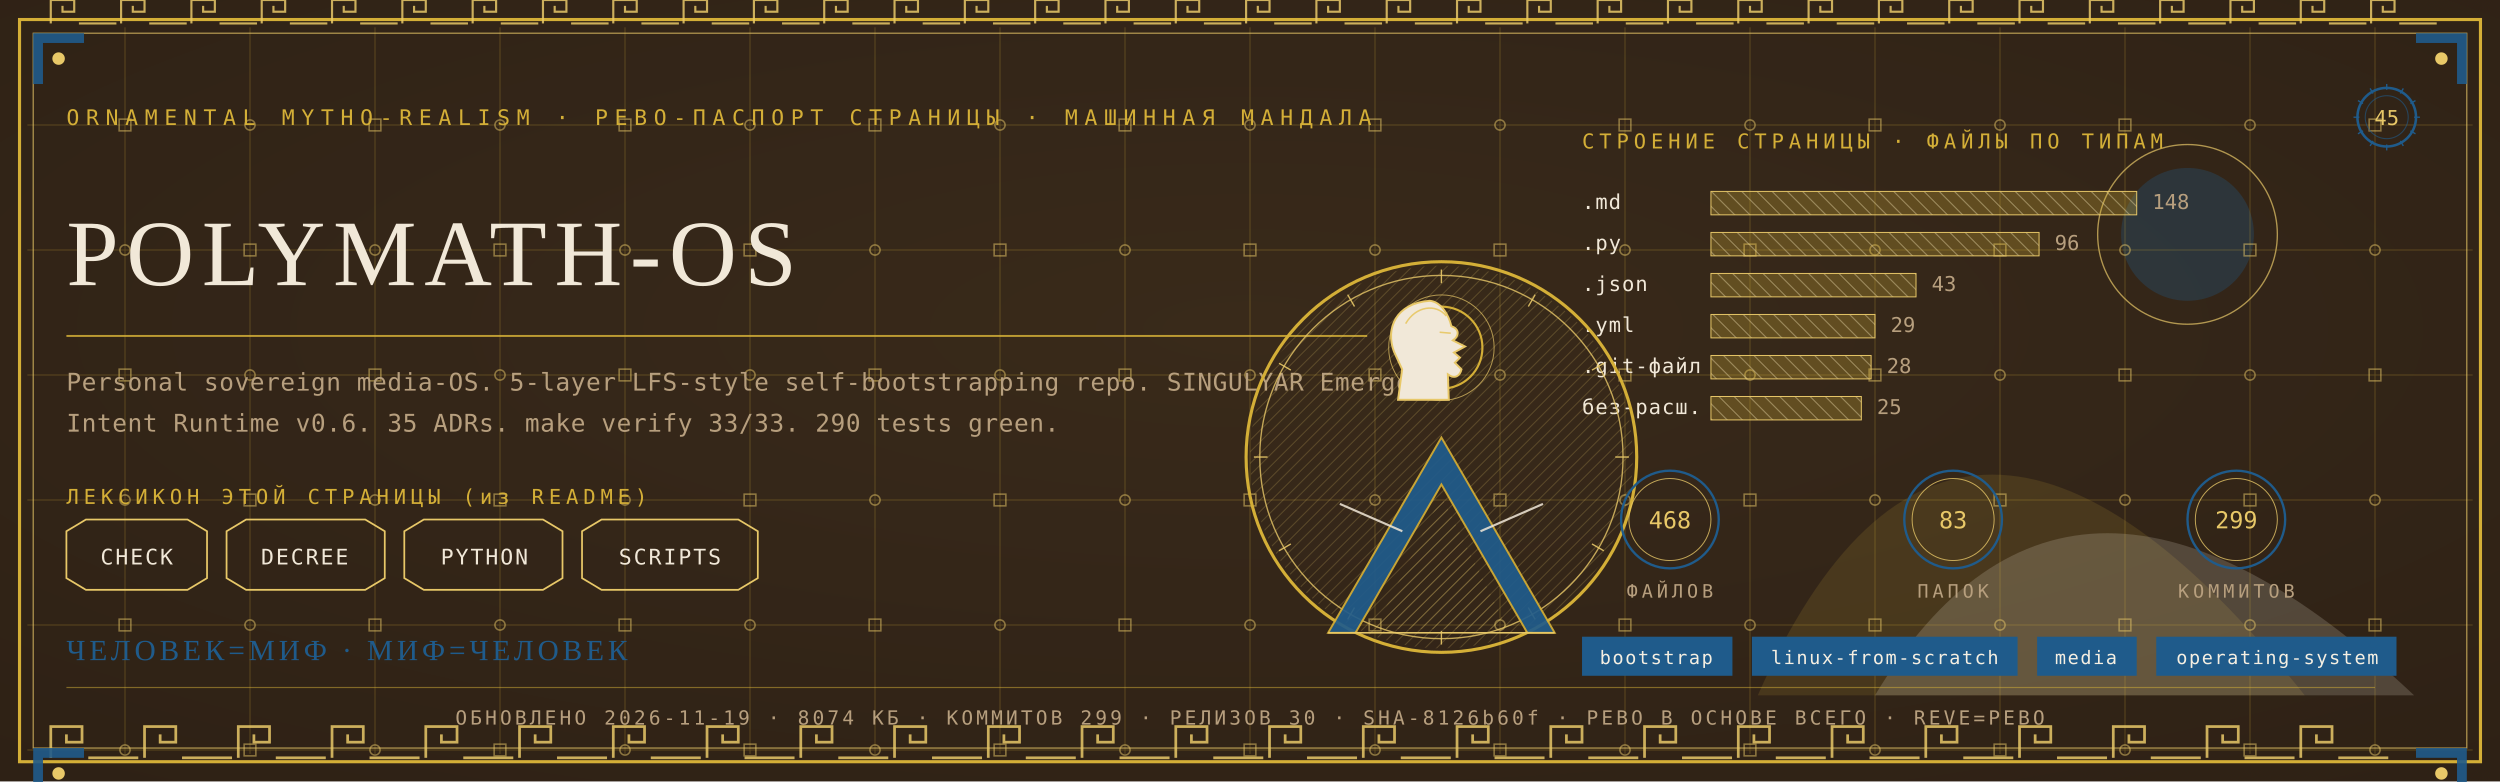
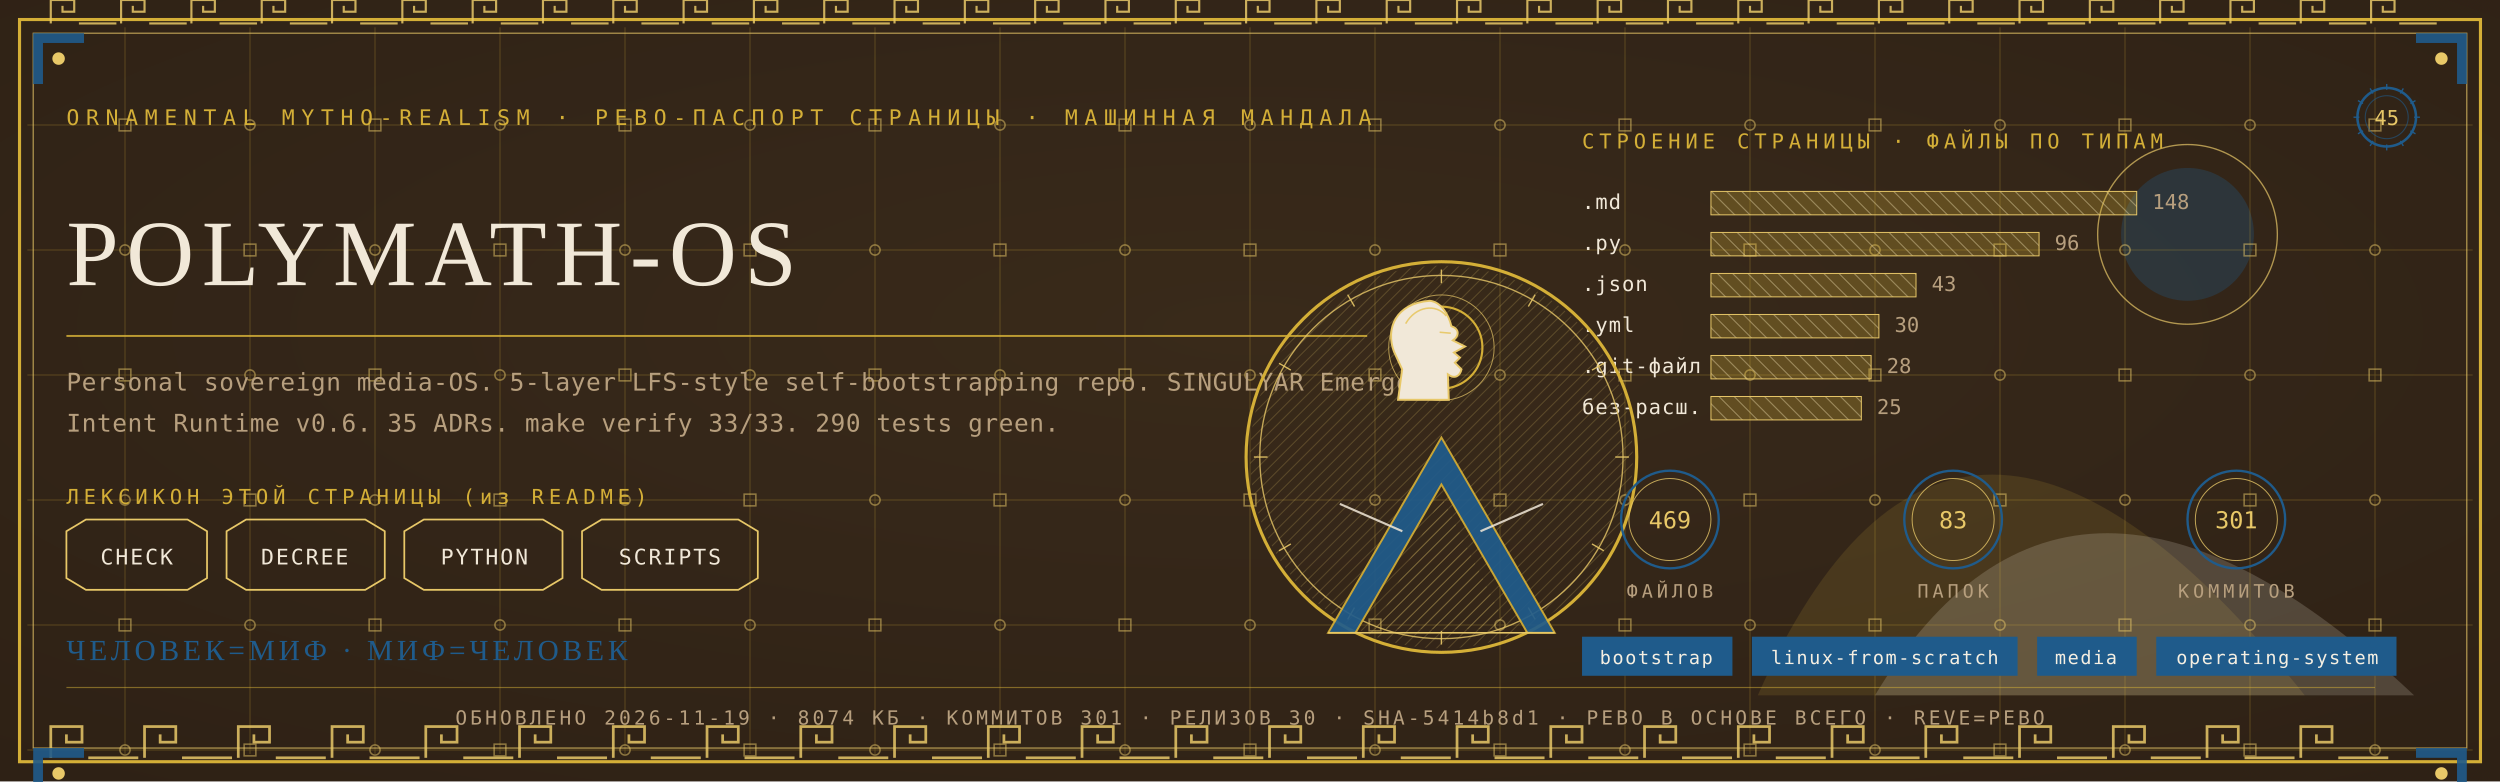
<svg xmlns="http://www.w3.org/2000/svg" viewBox="0 0 1280 400" width="1280" height="400">
  <defs>
    <radialGradient id="rp45" cx="0.5" cy="0.42" r="1.1">
      <stop offset="0" stop-color="#3A2A1B" />
      <stop offset="1" stop-color="#2A1D12" />
    </radialGradient>
    <pattern id="hatchm" width="4.2" height="4.2" patternUnits="userSpaceOnUse" patternTransform="rotate(45)">
      <rect width="4.2" height="4.2" fill="none" />
      <line x1="0" y1="0" x2="0" y2="4.2" stroke="#E8C868" stroke-width="0.5" />
    </pattern>
    <pattern id="hatchv" width="5.5" height="5.5" patternUnits="userSpaceOnUse" patternTransform="rotate(-45)">
      <rect width="5.5" height="5.5" fill="none" />
      <line x1="0" y1="0" x2="0" y2="5.5" stroke="#F1E8D8" stroke-width="0.5" />
    </pattern>
  </defs>
  <rect width="1280" height="400" fill="#2A1D12" />
  <rect width="1280" height="400" fill="url(#rp45)" opacity="0.94" />
  <path d="M 900 356 Q 1000 130 1180 356 Z" fill="#D4AF37" opacity="0.14" />
  <path d="M 960 356 Q 1060 190 1236 356 Z" fill="#F1E8D8" opacity="0.18" />
  <circle cx="1120" cy="120" r="34" fill="#1F5B8B" opacity="0.30" />
  <circle cx="1120" cy="120" r="46" fill="none" stroke="#E8C868" stroke-width="0.7" opacity="0.7" />
  <g stroke="#D4AF37" stroke-width="0.45" opacity="0.30">
    <line x1="64" y1="14" x2="64" y2="386" />
    <line x1="128" y1="14" x2="128" y2="386" />
    <line x1="192" y1="14" x2="192" y2="386" />
    <line x1="256" y1="14" x2="256" y2="386" />
    <line x1="320" y1="14" x2="320" y2="386" />
    <line x1="384" y1="14" x2="384" y2="386" />
    <line x1="448" y1="14" x2="448" y2="386" />
    <line x1="512" y1="14" x2="512" y2="386" />
    <line x1="576" y1="14" x2="576" y2="386" />
    <line x1="640" y1="14" x2="640" y2="386" />
    <line x1="704" y1="14" x2="704" y2="386" />
    <line x1="768" y1="14" x2="768" y2="386" />
    <line x1="832" y1="14" x2="832" y2="386" />
    <line x1="896" y1="14" x2="896" y2="386" />
    <line x1="960" y1="14" x2="960" y2="386" />
    <line x1="1024" y1="14" x2="1024" y2="386" />
    <line x1="1088" y1="14" x2="1088" y2="386" />
    <line x1="1152" y1="14" x2="1152" y2="386" />
    <line x1="1216" y1="14" x2="1216" y2="386" />
    <line x1="14" y1="64" x2="1266" y2="64" />
    <line x1="14" y1="128" x2="1266" y2="128" />
    <line x1="14" y1="192" x2="1266" y2="192" />
    <line x1="14" y1="256" x2="1266" y2="256" />
    <line x1="14" y1="320" x2="1266" y2="320" />
    <line x1="14" y1="384" x2="1266" y2="384" />
  </g>
  <g fill="none" stroke="#E8C868" stroke-width="0.8" opacity="0.5">
    <rect x="61" y="61" width="6" height="6" />
    <circle cx="64" cy="128" r="2.6" />
    <rect x="61" y="189" width="6" height="6" />
    <circle cx="64" cy="256" r="2.6" />
    <rect x="61" y="317" width="6" height="6" />
    <circle cx="64" cy="384" r="2.6" />
    <circle cx="128" cy="64" r="2.6" />
    <rect x="125" y="125" width="6" height="6" />
    <circle cx="128" cy="192" r="2.6" />
    <rect x="125" y="253" width="6" height="6" />
    <circle cx="128" cy="320" r="2.6" />
    <rect x="125" y="381" width="6" height="6" />
    <rect x="189" y="61" width="6" height="6" />
    <circle cx="192" cy="128" r="2.6" />
    <rect x="189" y="189" width="6" height="6" />
    <circle cx="192" cy="256" r="2.6" />
    <rect x="189" y="317" width="6" height="6" />
    <circle cx="192" cy="384" r="2.6" />
    <circle cx="256" cy="64" r="2.6" />
    <rect x="253" y="125" width="6" height="6" />
    <circle cx="256" cy="192" r="2.6" />
    <rect x="253" y="253" width="6" height="6" />
    <circle cx="256" cy="320" r="2.6" />
    <rect x="253" y="381" width="6" height="6" />
    <rect x="317" y="61" width="6" height="6" />
    <circle cx="320" cy="128" r="2.6" />
    <rect x="317" y="189" width="6" height="6" />
    <circle cx="320" cy="256" r="2.6" />
    <rect x="317" y="317" width="6" height="6" />
    <circle cx="320" cy="384" r="2.6" />
    <circle cx="384" cy="64" r="2.6" />
    <rect x="381" y="125" width="6" height="6" />
    <circle cx="384" cy="192" r="2.6" />
    <rect x="381" y="253" width="6" height="6" />
    <circle cx="384" cy="320" r="2.6" />
    <rect x="381" y="381" width="6" height="6" />
    <rect x="445" y="61" width="6" height="6" />
    <circle cx="448" cy="128" r="2.6" />
    <rect x="445" y="189" width="6" height="6" />
    <circle cx="448" cy="256" r="2.6" />
    <rect x="445" y="317" width="6" height="6" />
    <circle cx="448" cy="384" r="2.6" />
    <circle cx="512" cy="64" r="2.6" />
    <rect x="509" y="125" width="6" height="6" />
    <circle cx="512" cy="192" r="2.6" />
    <rect x="509" y="253" width="6" height="6" />
    <circle cx="512" cy="320" r="2.6" />
    <rect x="509" y="381" width="6" height="6" />
    <rect x="573" y="61" width="6" height="6" />
    <circle cx="576" cy="128" r="2.6" />
    <rect x="573" y="189" width="6" height="6" />
    <circle cx="576" cy="256" r="2.6" />
    <rect x="573" y="317" width="6" height="6" />
    <circle cx="576" cy="384" r="2.6" />
    <circle cx="640" cy="64" r="2.6" />
    <rect x="637" y="125" width="6" height="6" />
    <circle cx="640" cy="192" r="2.6" />
    <rect x="637" y="253" width="6" height="6" />
    <circle cx="640" cy="320" r="2.6" />
    <rect x="637" y="381" width="6" height="6" />
    <rect x="701" y="61" width="6" height="6" />
    <circle cx="704" cy="128" r="2.6" />
    <rect x="701" y="189" width="6" height="6" />
    <circle cx="704" cy="256" r="2.6" />
    <rect x="701" y="317" width="6" height="6" />
    <circle cx="704" cy="384" r="2.6" />
    <circle cx="768" cy="64" r="2.6" />
    <rect x="765" y="125" width="6" height="6" />
    <circle cx="768" cy="192" r="2.6" />
    <rect x="765" y="253" width="6" height="6" />
    <circle cx="768" cy="320" r="2.6" />
    <rect x="765" y="381" width="6" height="6" />
    <rect x="829" y="61" width="6" height="6" />
    <circle cx="832" cy="128" r="2.6" />
    <rect x="829" y="189" width="6" height="6" />
    <circle cx="832" cy="256" r="2.6" />
    <rect x="829" y="317" width="6" height="6" />
    <circle cx="832" cy="384" r="2.6" />
    <circle cx="896" cy="64" r="2.6" />
    <rect x="893" y="125" width="6" height="6" />
    <circle cx="896" cy="192" r="2.6" />
    <rect x="893" y="253" width="6" height="6" />
    <circle cx="896" cy="320" r="2.6" />
    <rect x="893" y="381" width="6" height="6" />
    <rect x="957" y="61" width="6" height="6" />
    <circle cx="960" cy="128" r="2.6" />
    <rect x="957" y="189" width="6" height="6" />
    <circle cx="960" cy="256" r="2.6" />
    <rect x="957" y="317" width="6" height="6" />
    <circle cx="960" cy="384" r="2.6" />
    <circle cx="1024" cy="64" r="2.6" />
    <rect x="1021" y="125" width="6" height="6" />
    <circle cx="1024" cy="192" r="2.6" />
    <rect x="1021" y="253" width="6" height="6" />
    <circle cx="1024" cy="320" r="2.6" />
    <rect x="1021" y="381" width="6" height="6" />
    <rect x="1085" y="61" width="6" height="6" />
    <circle cx="1088" cy="128" r="2.6" />
    <rect x="1085" y="189" width="6" height="6" />
    <circle cx="1088" cy="256" r="2.6" />
    <rect x="1085" y="317" width="6" height="6" />
    <circle cx="1088" cy="384" r="2.6" />
    <circle cx="1152" cy="64" r="2.6" />
    <rect x="1149" y="125" width="6" height="6" />
    <circle cx="1152" cy="192" r="2.6" />
    <rect x="1149" y="253" width="6" height="6" />
    <circle cx="1152" cy="320" r="2.6" />
    <rect x="1149" y="381" width="6" height="6" />
    <rect x="1213" y="61" width="6" height="6" />
    <circle cx="1216" cy="128" r="2.6" />
    <rect x="1213" y="189" width="6" height="6" />
    <circle cx="1216" cy="256" r="2.6" />
    <rect x="1213" y="317" width="6" height="6" />
    <circle cx="1216" cy="384" r="2.6" />
  </g>
  <rect x="10" y="10" width="1260" height="380" fill="none" stroke="#D4AF37" stroke-width="1.6" />
  <rect x="17" y="17" width="1246" height="366" fill="none" stroke="#E8C868" stroke-width="0.6" opacity="0.75" />
  <g fill="none" stroke="#E8C868" stroke-width="1.4" opacity="0.85">
    <path d="M 26 388 L 26 372 L 42 372 L 42 380.0 L 34.0 380.0 L 34.0 376.0" />
    <line x1="45.2" y1="388" x2="70.8" y2="388" />
    <path d="M 74 388 L 74 372 L 90 372 L 90 380.0 L 82.0 380.0 L 82.0 376.0" />
    <line x1="93.2" y1="388" x2="118.8" y2="388" />
    <path d="M 122 388 L 122 372 L 138 372 L 138 380.0 L 130.0 380.0 L 130.0 376.0" />
    <line x1="141.2" y1="388" x2="166.8" y2="388" />
    <path d="M 170 388 L 170 372 L 186 372 L 186 380.0 L 178.0 380.0 L 178.0 376.0" />
    <line x1="189.2" y1="388" x2="214.8" y2="388" />
    <path d="M 218 388 L 218 372 L 234 372 L 234 380.0 L 226.0 380.0 L 226.0 376.0" />
    <line x1="237.2" y1="388" x2="262.8" y2="388" />
    <path d="M 266 388 L 266 372 L 282 372 L 282 380.0 L 274.0 380.0 L 274.0 376.0" />
    <line x1="285.2" y1="388" x2="310.8" y2="388" />
    <path d="M 314 388 L 314 372 L 330 372 L 330 380.0 L 322.0 380.0 L 322.0 376.0" />
    <line x1="333.2" y1="388" x2="358.8" y2="388" />
    <path d="M 362 388 L 362 372 L 378 372 L 378 380.0 L 370.0 380.0 L 370.0 376.0" />
    <line x1="381.2" y1="388" x2="406.8" y2="388" />
    <path d="M 410 388 L 410 372 L 426 372 L 426 380.0 L 418.0 380.0 L 418.0 376.0" />
    <line x1="429.2" y1="388" x2="454.8" y2="388" />
    <path d="M 458 388 L 458 372 L 474 372 L 474 380.0 L 466.0 380.0 L 466.0 376.0" />
    <line x1="477.2" y1="388" x2="502.8" y2="388" />
    <path d="M 506 388 L 506 372 L 522 372 L 522 380.0 L 514.0 380.0 L 514.0 376.0" />
    <line x1="525.2" y1="388" x2="550.8" y2="388" />
    <path d="M 554 388 L 554 372 L 570 372 L 570 380.0 L 562.0 380.0 L 562.0 376.0" />
    <line x1="573.2" y1="388" x2="598.8" y2="388" />
    <path d="M 602 388 L 602 372 L 618 372 L 618 380.0 L 610.0 380.0 L 610.0 376.0" />
    <line x1="621.2" y1="388" x2="646.8" y2="388" />
    <path d="M 650 388 L 650 372 L 666 372 L 666 380.0 L 658.0 380.0 L 658.0 376.0" />
    <line x1="669.2" y1="388" x2="694.8" y2="388" />
    <path d="M 698 388 L 698 372 L 714 372 L 714 380.0 L 706.0 380.0 L 706.0 376.0" />
    <line x1="717.2" y1="388" x2="742.8" y2="388" />
    <path d="M 746 388 L 746 372 L 762 372 L 762 380.0 L 754.0 380.0 L 754.0 376.0" />
    <line x1="765.2" y1="388" x2="790.8" y2="388" />
    <path d="M 794 388 L 794 372 L 810 372 L 810 380.0 L 802.0 380.0 L 802.0 376.0" />
    <line x1="813.2" y1="388" x2="838.8" y2="388" />
    <path d="M 842 388 L 842 372 L 858 372 L 858 380.0 L 850.0 380.0 L 850.0 376.0" />
    <line x1="861.2" y1="388" x2="886.8" y2="388" />
    <path d="M 890 388 L 890 372 L 906 372 L 906 380.0 L 898.0 380.0 L 898.0 376.0" />
    <line x1="909.2" y1="388" x2="934.8" y2="388" />
    <path d="M 938 388 L 938 372 L 954 372 L 954 380.0 L 946.0 380.0 L 946.0 376.0" />
    <line x1="957.2" y1="388" x2="982.8" y2="388" />
    <path d="M 986 388 L 986 372 L 1002 372 L 1002 380.0 L 994.0 380.0 L 994.0 376.0" />
    <line x1="1005.2" y1="388" x2="1030.8" y2="388" />
    <path d="M 1034 388 L 1034 372 L 1050 372 L 1050 380.0 L 1042.0 380.0 L 1042.0 376.0" />
    <line x1="1053.2" y1="388" x2="1078.8" y2="388" />
    <path d="M 1082 388 L 1082 372 L 1098 372 L 1098 380.0 L 1090.0 380.0 L 1090.0 376.0" />
    <line x1="1101.2" y1="388" x2="1126.8" y2="388" />
    <path d="M 1130 388 L 1130 372 L 1146 372 L 1146 380.0 L 1138.0 380.0 L 1138.0 376.0" />
    <line x1="1149.2" y1="388" x2="1174.8" y2="388" />
    <path d="M 1178 388 L 1178 372 L 1194 372 L 1194 380.0 L 1186.0 380.0 L 1186.0 376.0" />
    <line x1="1197.2" y1="388" x2="1222.8" y2="388" />
  </g>
  <g fill="none" stroke="#E8C868" stroke-width="1.1" opacity="0.85">
    <path d="M 26 12 L 26 0 L 38 0 L 38 6.0 L 32.0 6.0 L 32.0 3.0" />
    <line x1="40.4" y1="12" x2="59.6" y2="12" />
    <path d="M 62 12 L 62 0 L 74 0 L 74 6.0 L 68.0 6.0 L 68.0 3.0" />
    <line x1="76.4" y1="12" x2="95.6" y2="12" />
    <path d="M 98 12 L 98 0 L 110 0 L 110 6.0 L 104.0 6.0 L 104.0 3.0" />
    <line x1="112.4" y1="12" x2="131.6" y2="12" />
    <path d="M 134 12 L 134 0 L 146 0 L 146 6.0 L 140.0 6.0 L 140.0 3.0" />
    <line x1="148.4" y1="12" x2="167.6" y2="12" />
    <path d="M 170 12 L 170 0 L 182 0 L 182 6.0 L 176.0 6.0 L 176.0 3.0" />
    <line x1="184.4" y1="12" x2="203.6" y2="12" />
    <path d="M 206 12 L 206 0 L 218 0 L 218 6.0 L 212.0 6.0 L 212.0 3.0" />
    <line x1="220.4" y1="12" x2="239.6" y2="12" />
    <path d="M 242 12 L 242 0 L 254 0 L 254 6.0 L 248.0 6.0 L 248.0 3.0" />
    <line x1="256.4" y1="12" x2="275.6" y2="12" />
    <path d="M 278 12 L 278 0 L 290 0 L 290 6.0 L 284.0 6.0 L 284.0 3.0" />
    <line x1="292.4" y1="12" x2="311.6" y2="12" />
    <path d="M 314 12 L 314 0 L 326 0 L 326 6.0 L 320.0 6.0 L 320.0 3.0" />
    <line x1="328.4" y1="12" x2="347.6" y2="12" />
    <path d="M 350 12 L 350 0 L 362 0 L 362 6.0 L 356.0 6.0 L 356.0 3.0" />
    <line x1="364.4" y1="12" x2="383.6" y2="12" />
    <path d="M 386 12 L 386 0 L 398 0 L 398 6.0 L 392.0 6.0 L 392.0 3.0" />
    <line x1="400.4" y1="12" x2="419.6" y2="12" />
    <path d="M 422 12 L 422 0 L 434 0 L 434 6.0 L 428.0 6.0 L 428.0 3.0" />
    <line x1="436.4" y1="12" x2="455.6" y2="12" />
    <path d="M 458 12 L 458 0 L 470 0 L 470 6.0 L 464.0 6.0 L 464.0 3.0" />
    <line x1="472.4" y1="12" x2="491.6" y2="12" />
    <path d="M 494 12 L 494 0 L 506 0 L 506 6.0 L 500.0 6.0 L 500.0 3.0" />
    <line x1="508.4" y1="12" x2="527.6" y2="12" />
    <path d="M 530 12 L 530 0 L 542 0 L 542 6.0 L 536.0 6.0 L 536.0 3.0" />
    <line x1="544.4" y1="12" x2="563.6" y2="12" />
    <path d="M 566 12 L 566 0 L 578 0 L 578 6.0 L 572.0 6.0 L 572.0 3.0" />
    <line x1="580.4" y1="12" x2="599.6" y2="12" />
    <path d="M 602 12 L 602 0 L 614 0 L 614 6.0 L 608.0 6.0 L 608.0 3.0" />
    <line x1="616.4" y1="12" x2="635.6" y2="12" />
    <path d="M 638 12 L 638 0 L 650 0 L 650 6.0 L 644.0 6.0 L 644.0 3.0" />
    <line x1="652.4" y1="12" x2="671.6" y2="12" />
    <path d="M 674 12 L 674 0 L 686 0 L 686 6.0 L 680.0 6.0 L 680.0 3.0" />
    <line x1="688.4" y1="12" x2="707.6" y2="12" />
    <path d="M 710 12 L 710 0 L 722 0 L 722 6.0 L 716.0 6.0 L 716.0 3.0" />
    <line x1="724.4" y1="12" x2="743.6" y2="12" />
    <path d="M 746 12 L 746 0 L 758 0 L 758 6.0 L 752.0 6.0 L 752.0 3.0" />
    <line x1="760.4" y1="12" x2="779.6" y2="12" />
    <path d="M 782 12 L 782 0 L 794 0 L 794 6.0 L 788.0 6.0 L 788.0 3.0" />
    <line x1="796.4" y1="12" x2="815.6" y2="12" />
    <path d="M 818 12 L 818 0 L 830 0 L 830 6.0 L 824.0 6.0 L 824.0 3.0" />
    <line x1="832.4" y1="12" x2="851.6" y2="12" />
    <path d="M 854 12 L 854 0 L 866 0 L 866 6.0 L 860.0 6.0 L 860.0 3.0" />
    <line x1="868.4" y1="12" x2="887.6" y2="12" />
    <path d="M 890 12 L 890 0 L 902 0 L 902 6.0 L 896.0 6.0 L 896.0 3.0" />
    <line x1="904.4" y1="12" x2="923.6" y2="12" />
    <path d="M 926 12 L 926 0 L 938 0 L 938 6.0 L 932.0 6.0 L 932.0 3.0" />
    <line x1="940.4" y1="12" x2="959.6" y2="12" />
    <path d="M 962 12 L 962 0 L 974 0 L 974 6.0 L 968.0 6.0 L 968.0 3.0" />
    <line x1="976.4" y1="12" x2="995.6" y2="12" />
    <path d="M 998 12 L 998 0 L 1010 0 L 1010 6.0 L 1004.0 6.0 L 1004.0 3.0" />
    <line x1="1012.4" y1="12" x2="1031.6" y2="12" />
    <path d="M 1034 12 L 1034 0 L 1046 0 L 1046 6.0 L 1040.0 6.0 L 1040.0 3.0" />
    <line x1="1048.4" y1="12" x2="1067.6" y2="12" />
    <path d="M 1070 12 L 1070 0 L 1082 0 L 1082 6.0 L 1076.0 6.0 L 1076.0 3.0" />
    <line x1="1084.4" y1="12" x2="1103.6" y2="12" />
    <path d="M 1106 12 L 1106 0 L 1118 0 L 1118 6.0 L 1112.0 6.0 L 1112.0 3.0" />
    <line x1="1120.4" y1="12" x2="1139.6" y2="12" />
    <path d="M 1142 12 L 1142 0 L 1154 0 L 1154 6.0 L 1148.0 6.0 L 1148.0 3.0" />
    <line x1="1156.4" y1="12" x2="1175.6" y2="12" />
    <path d="M 1178 12 L 1178 0 L 1190 0 L 1190 6.0 L 1184.0 6.0 L 1184.0 3.0" />
    <line x1="1192.4" y1="12" x2="1211.6" y2="12" />
    <path d="M 1214 12 L 1214 0 L 1226 0 L 1226 6.0 L 1220.0 6.0 L 1220.0 3.0" />
    <line x1="1228.4" y1="12" x2="1247.6" y2="12" />
  </g>
  <g transform="translate(17,17) scale(1,1)">
    <path d="M 0 0 L 26 0 L 26 5 L 5 5 L 5 26 L 0 26 Z" fill="#1F5B8B" opacity="0.9" />
    <circle cx="13" cy="13" r="3.2" fill="#E8C868" />
  </g>
  <g transform="translate(1263,17) scale(-1,1)">
    <path d="M 0 0 L 26 0 L 26 5 L 5 5 L 5 26 L 0 26 Z" fill="#1F5B8B" opacity="0.9" />
    <circle cx="13" cy="13" r="3.2" fill="#E8C868" />
  </g>
  <g transform="translate(17,383) scale(1,1)">
    <path d="M 0 0 L 26 0 L 26 5 L 5 5 L 5 26 L 0 26 Z" fill="#1F5B8B" opacity="0.9" />
    <circle cx="13" cy="13" r="3.2" fill="#E8C868" />
  </g>
  <g transform="translate(1263,383) scale(-1,1)">
    <path d="M 0 0 L 26 0 L 26 5 L 5 5 L 5 26 L 0 26 Z" fill="#1F5B8B" opacity="0.9" />
    <circle cx="13" cy="13" r="3.2" fill="#E8C868" />
  </g>
  <text x="34" y="64" font-family="'Cascadia Mono', ui-monospace, Consolas, monospace" font-size="11" fill="#D4AF37" letter-spacing="3.4">ORNAMENTAL MYTHO-REALISM · РЕВО-ПАСПОРТ СТРАНИЦЫ · МАШИННАЯ МАНДАЛА</text>
  <g transform="translate(1222,60)">
    <circle r="15" fill="none" stroke="#1F5B8B" stroke-width="1.3" />
    <circle r="11" fill="none" stroke="#1F5B8B" stroke-width="0.55" opacity="0.6" />
    <text y="4" text-anchor="middle" font-family="'Cascadia Mono', ui-monospace, Consolas, monospace" font-size="10.5" fill="#E8C868">45</text>
    <g stroke="#1F5B8B" stroke-width="0.7">
      <line x1="0" y1="-17" x2="0" y2="-14" transform="rotate(0)" />
      <line x1="0" y1="-17" x2="0" y2="-14" transform="rotate(30)" />
      <line x1="0" y1="-17" x2="0" y2="-14" transform="rotate(60)" />
      <line x1="0" y1="-17" x2="0" y2="-14" transform="rotate(90)" />
      <line x1="0" y1="-17" x2="0" y2="-14" transform="rotate(120)" />
      <line x1="0" y1="-17" x2="0" y2="-14" transform="rotate(150)" />
      <line x1="0" y1="-17" x2="0" y2="-14" transform="rotate(180)" />
      <line x1="0" y1="-17" x2="0" y2="-14" transform="rotate(210)" />
      <line x1="0" y1="-17" x2="0" y2="-14" transform="rotate(240)" />
      <line x1="0" y1="-17" x2="0" y2="-14" transform="rotate(270)" />
      <line x1="0" y1="-17" x2="0" y2="-14" transform="rotate(300)" />
      <line x1="0" y1="-17" x2="0" y2="-14" transform="rotate(330)" />
    </g>
  </g>
  <text x="34" y="146" font-family="Georgia, 'Times New Roman', serif" font-size="48.0" fill="#F1E8D8" letter-spacing="4">POLYMATH-OS</text>
  <line x1="34" y1="172" x2="700" y2="172" stroke="#D4AF37" stroke-width="1" opacity="0.85" />
  <text x="34" y="200" font-family="'Cascadia Mono', ui-monospace, Consolas, monospace" font-size="12.5" fill="#B79F7E" letter-spacing="0.3">Personal sovereign media-OS. 5-layer LFS-style self-bootstrapping repo. SINGULYAR Emergent</text>
  <text x="34" y="221" font-family="'Cascadia Mono', ui-monospace, Consolas, monospace" font-size="12.5" fill="#B79F7E" letter-spacing="0.3">Intent Runtime v0.6. 35 ADRs. make verify 33/33. 290 tests green.</text>
  <text x="34" y="258" font-family="'Cascadia Mono', ui-monospace, Consolas, monospace" font-size="10.5" fill="#D4AF37" letter-spacing="2.5">ЛЕКСИКОН ЭТОЙ СТРАНИЦЫ (из README)</text>
  <path d="M 34 272 L 44 266 L 96 266 L 106 272 L 106 296 L 96 302 L 44 302 L 34 296 Z" fill="none" stroke="#E8C868" stroke-width="0.9" />
  <text x="70" y="289" text-anchor="middle" font-family="'Cascadia Mono', ui-monospace, Consolas, monospace" font-size="11" fill="#F1E8D8" letter-spacing="1">CHECK</text>
  <path d="M 116 272 L 126 266 L 187 266 L 197 272 L 197 296 L 187 302 L 126 302 L 116 296 Z" fill="none" stroke="#E8C868" stroke-width="0.9" />
  <text x="156" y="289" text-anchor="middle" font-family="'Cascadia Mono', ui-monospace, Consolas, monospace" font-size="11" fill="#F1E8D8" letter-spacing="1">DECREE</text>
  <path d="M 207 272 L 217 266 L 278 266 L 288 272 L 288 296 L 278 302 L 217 302 L 207 296 Z" fill="none" stroke="#E8C868" stroke-width="0.9" />
  <text x="248" y="289" text-anchor="middle" font-family="'Cascadia Mono', ui-monospace, Consolas, monospace" font-size="11" fill="#F1E8D8" letter-spacing="1">PYTHON</text>
  <path d="M 298 272 L 308 266 L 378 266 L 388 272 L 388 296 L 378 302 L 308 302 L 298 296 Z" fill="none" stroke="#E8C868" stroke-width="0.9" />
  <text x="343" y="289" text-anchor="middle" font-family="'Cascadia Mono', ui-monospace, Consolas, monospace" font-size="11" fill="#F1E8D8" letter-spacing="1">SCRIPTS</text>
  <text x="810" y="76" font-family="'Cascadia Mono', ui-monospace, Consolas, monospace" font-size="10.5" fill="#D4AF37" letter-spacing="2.5">СТРОЕНИЕ СТРАНИЦЫ · ФАЙЛЫ ПО ТИПАМ</text>
  <text x="810" y="107" font-family="'Cascadia Mono', ui-monospace, Consolas, monospace" font-size="10.5" fill="#F1E8D8" letter-spacing="0.5">.md</text>
  <rect x="876" y="98" width="218" height="12" fill="url(#hatchv)" opacity="0.9" />
  <rect x="876" y="98" width="218" height="12" fill="#D4AF37" opacity="0.28" />
  <rect x="876" y="98" width="218" height="12" fill="none" stroke="#E8C868" stroke-width="0.5" />
  <text x="1102" y="107" font-family="'Cascadia Mono', ui-monospace, Consolas, monospace" font-size="10.5" fill="#B79F7E">148</text>
  <text x="810" y="128" font-family="'Cascadia Mono', ui-monospace, Consolas, monospace" font-size="10.5" fill="#F1E8D8" letter-spacing="0.5">.py</text>
  <rect x="876" y="119" width="168" height="12" fill="url(#hatchv)" opacity="0.9" />
  <rect x="876" y="119" width="168" height="12" fill="#D4AF37" opacity="0.28" />
  <rect x="876" y="119" width="168" height="12" fill="none" stroke="#E8C868" stroke-width="0.5" />
  <text x="1052" y="128" font-family="'Cascadia Mono', ui-monospace, Consolas, monospace" font-size="10.5" fill="#B79F7E">96</text>
  <text x="810" y="149" font-family="'Cascadia Mono', ui-monospace, Consolas, monospace" font-size="10.5" fill="#F1E8D8" letter-spacing="0.5">.json</text>
  <rect x="876" y="140" width="105" height="12" fill="url(#hatchv)" opacity="0.9" />
  <rect x="876" y="140" width="105" height="12" fill="#D4AF37" opacity="0.28" />
  <rect x="876" y="140" width="105" height="12" fill="none" stroke="#E8C868" stroke-width="0.5" />
  <text x="989" y="149" font-family="'Cascadia Mono', ui-monospace, Consolas, monospace" font-size="10.5" fill="#B79F7E">43</text>
  <text x="810" y="170" font-family="'Cascadia Mono', ui-monospace, Consolas, monospace" font-size="10.5" fill="#F1E8D8" letter-spacing="0.5">.yml</text>
-   <rect x="876" y="161" width="84" height="12" fill="url(#hatchv)" opacity="0.9" />
-   <rect x="876" y="161" width="84" height="12" fill="#D4AF37" opacity="0.28" />
-   <rect x="876" y="161" width="84" height="12" fill="none" stroke="#E8C868" stroke-width="0.5" />
-   <text x="968" y="170" font-family="'Cascadia Mono', ui-monospace, Consolas, monospace" font-size="10.5" fill="#B79F7E">29</text>
+   <rect x="876" y="161" width="86" height="12" fill="url(#hatchv)" opacity="0.9" />
+   <rect x="876" y="161" width="86" height="12" fill="#D4AF37" opacity="0.28" />
+   <rect x="876" y="161" width="86" height="12" fill="none" stroke="#E8C868" stroke-width="0.5" />
+   <text x="970" y="170" font-family="'Cascadia Mono', ui-monospace, Consolas, monospace" font-size="10.5" fill="#B79F7E">30</text>
  <text x="810" y="191" font-family="'Cascadia Mono', ui-monospace, Consolas, monospace" font-size="10.5" fill="#F1E8D8" letter-spacing="0.5">.git-файл</text>
  <rect x="876" y="182" width="82" height="12" fill="url(#hatchv)" opacity="0.9" />
  <rect x="876" y="182" width="82" height="12" fill="#D4AF37" opacity="0.28" />
  <rect x="876" y="182" width="82" height="12" fill="none" stroke="#E8C868" stroke-width="0.5" />
  <text x="966" y="191" font-family="'Cascadia Mono', ui-monospace, Consolas, monospace" font-size="10.5" fill="#B79F7E">28</text>
  <text x="810" y="212" font-family="'Cascadia Mono', ui-monospace, Consolas, monospace" font-size="10.5" fill="#F1E8D8" letter-spacing="0.5">без-расш.</text>
  <rect x="876" y="203" width="77" height="12" fill="url(#hatchv)" opacity="0.9" />
  <rect x="876" y="203" width="77" height="12" fill="#D4AF37" opacity="0.28" />
  <rect x="876" y="203" width="77" height="12" fill="none" stroke="#E8C868" stroke-width="0.5" />
  <text x="961" y="212" font-family="'Cascadia Mono', ui-monospace, Consolas, monospace" font-size="10.5" fill="#B79F7E">25</text>
  <g transform="translate(738,234)">
    <circle r="100" fill="none" stroke="#D4AF37" stroke-width="1.6" />
    <circle r="93" fill="none" stroke="#E8C868" stroke-width="0.7" opacity="0.8" />
    <circle r="98" fill="url(#hatchm)" opacity="0.4" />
    <g stroke="#E8C868" stroke-width="0.7" opacity="0.9">
      <line x1="0" y1="-96" x2="0" y2="-89" transform="rotate(0)" />
      <line x1="0" y1="-96" x2="0" y2="-89" transform="rotate(30)" />
      <line x1="0" y1="-96" x2="0" y2="-89" transform="rotate(60)" />
      <line x1="0" y1="-96" x2="0" y2="-89" transform="rotate(90)" />
      <line x1="0" y1="-96" x2="0" y2="-89" transform="rotate(120)" />
      <line x1="0" y1="-96" x2="0" y2="-89" transform="rotate(150)" />
      <line x1="0" y1="-96" x2="0" y2="-89" transform="rotate(180)" />
      <line x1="0" y1="-96" x2="0" y2="-89" transform="rotate(210)" />
      <line x1="0" y1="-96" x2="0" y2="-89" transform="rotate(240)" />
      <line x1="0" y1="-96" x2="0" y2="-89" transform="rotate(270)" />
      <line x1="0" y1="-96" x2="0" y2="-89" transform="rotate(300)" />
      <line x1="0" y1="-96" x2="0" y2="-89" transform="rotate(330)" />
    </g>
    <circle cy="-56" r="21" fill="none" stroke="#D4AF37" stroke-width="1.1" />
    <circle cy="-56" r="27" fill="none" stroke="#E8C868" stroke-width="0.5" opacity="0.7" />
    <path d="M -6.0 -80.0 C -23.5 -78.7 -28.7 -65.7 -24.3 -54.0 L -20.1 -44.9 L -22.2 -29.3 L 3.8 -29.3 L 3.3 -42.3 C 6.9 -39.7 9.5 -41.5 10.3 -44.9 L 6.9 -48.3 L 9.5 -50.9 L 6.4 -53.5 L 12.1 -56.6 L 5.9 -59.7 C 9.5 -62.3 9.0 -65.7 5.1 -67.0 C 3.8 -72.7 -0.1 -79.5 -6.0 -80.0 Z" fill="#F1E8D8" stroke="#E8C868" stroke-width="1.0" />
    <g fill="none" stroke="#E8C868" stroke-width="0.8" opacity="0.95">
      <path d="M -18.3 -68.3 C -13.1 -77.4 -2.7 -78.7 2.5 -72.2" />
      <path d="M -0.9 -63.9 L 4.8 -63.4" />
    </g>
    <path d="M -58.0 90.0 L 0 -10.0 L 58.0 90.0 L 44.0 90.0 L 0 14.0 L -44.0 90.0 Z" fill="#1F5B8B" opacity="0.92" stroke="#D4AF37" stroke-width="1.0" />
    <path d="M -34.0 88.0 L 0 20.0 L 34.0 88.0" fill="url(#hatchm)" opacity="0.5" stroke="none" />
    <path d="M -58.0 90.0 L 58.0 90.0" fill="none" stroke="#E8C868" stroke-width="0.8" />
    <path d="M -52.0 24.0 L -20.0 38.0" fill="none" stroke="#F1E8D8" stroke-width="1.1" opacity="0.85" />
    <path d="M 52.0 24.0 L 20.0 38.0" fill="none" stroke="#F1E8D8" stroke-width="1.1" opacity="0.85" />
  </g>
  <g transform="translate(855,266)">
    <circle r="25" fill="none" stroke="#1F5B8B" stroke-width="1.2" />
    <circle r="21" fill="none" stroke="#E8C868" stroke-width="0.5" opacity="0.8" />
-     <text y="4.5" text-anchor="middle" font-family="'Cascadia Mono', ui-monospace, Consolas, monospace" font-size="12" fill="#E8C868">468</text>
+     <text y="4.5" text-anchor="middle" font-family="'Cascadia Mono', ui-monospace, Consolas, monospace" font-size="12" fill="#E8C868">469</text>
    <text y="40" text-anchor="middle" font-family="'Cascadia Mono', ui-monospace, Consolas, monospace" font-size="9.5" fill="#B79F7E" letter-spacing="2">ФАЙЛОВ</text>
  </g>
  <g transform="translate(1000,266)">
    <circle r="25" fill="none" stroke="#1F5B8B" stroke-width="1.2" />
    <circle r="21" fill="none" stroke="#E8C868" stroke-width="0.5" opacity="0.8" />
    <text y="4.5" text-anchor="middle" font-family="'Cascadia Mono', ui-monospace, Consolas, monospace" font-size="12" fill="#E8C868">83</text>
    <text y="40" text-anchor="middle" font-family="'Cascadia Mono', ui-monospace, Consolas, monospace" font-size="9.5" fill="#B79F7E" letter-spacing="2">ПАПОК</text>
  </g>
  <g transform="translate(1145,266)">
    <circle r="25" fill="none" stroke="#1F5B8B" stroke-width="1.2" />
    <circle r="21" fill="none" stroke="#E8C868" stroke-width="0.5" opacity="0.8" />
-     <text y="4.5" text-anchor="middle" font-family="'Cascadia Mono', ui-monospace, Consolas, monospace" font-size="12" fill="#E8C868">299</text>
+     <text y="4.5" text-anchor="middle" font-family="'Cascadia Mono', ui-monospace, Consolas, monospace" font-size="12" fill="#E8C868">301</text>
    <text y="40" text-anchor="middle" font-family="'Cascadia Mono', ui-monospace, Consolas, monospace" font-size="9.5" fill="#B79F7E" letter-spacing="2">КОММИТОВ</text>
  </g>
  <rect x="810" y="326" rx="0" width="77" height="20" fill="#1F5B8B" />
  <text x="848" y="340" text-anchor="middle" font-family="'Cascadia Mono', ui-monospace, Consolas, monospace" font-size="9.5" fill="#F5EFE2" letter-spacing="0.8">bootstrap</text>
  <rect x="897" y="326" rx="0" width="136" height="20" fill="#1F5B8B" />
  <text x="965" y="340" text-anchor="middle" font-family="'Cascadia Mono', ui-monospace, Consolas, monospace" font-size="9.5" fill="#F5EFE2" letter-spacing="0.8">linux-from-scratch</text>
  <rect x="1043" y="326" rx="0" width="51" height="20" fill="#1F5B8B" />
  <text x="1068" y="340" text-anchor="middle" font-family="'Cascadia Mono', ui-monospace, Consolas, monospace" font-size="9.5" fill="#F5EFE2" letter-spacing="0.8">media</text>
  <rect x="1104" y="326" rx="0" width="123" height="20" fill="#1F5B8B" />
  <text x="1166" y="340" text-anchor="middle" font-family="'Cascadia Mono', ui-monospace, Consolas, monospace" font-size="9.5" fill="#F5EFE2" letter-spacing="0.8">operating-system</text>
  <text x="34" y="338" font-family="Georgia, 'Times New Roman', serif" font-size="15" fill="#1F5B8B" letter-spacing="2">ЧЕЛОВЕК=МИФ · МИФ=ЧЕЛОВЕК</text>
  <line x1="34" y1="352" x2="1216" y2="352" stroke="#D4AF37" stroke-width="0.6" opacity="0.5" />
-   <text x="640" y="371" text-anchor="middle" font-family="'Cascadia Mono', ui-monospace, Consolas, monospace" font-size="10" fill="#B79F7E" letter-spacing="1.6">ОБНОВЛЕНО 2026-11-19 · 8074 КБ · КОММИТОВ 299 · РЕЛИЗОВ 30 · SHA-8126b60f · РЕВО В ОСНОВЕ ВСЕГО · REVE=РЕВО</text>
+   <text x="640" y="371" text-anchor="middle" font-family="'Cascadia Mono', ui-monospace, Consolas, monospace" font-size="10" fill="#B79F7E" letter-spacing="1.6">ОБНОВЛЕНО 2026-11-19 · 8074 КБ · КОММИТОВ 301 · РЕЛИЗОВ 30 · SHA-5414b8d1 · РЕВО В ОСНОВЕ ВСЕГО · REVE=РЕВО</text>
</svg>
